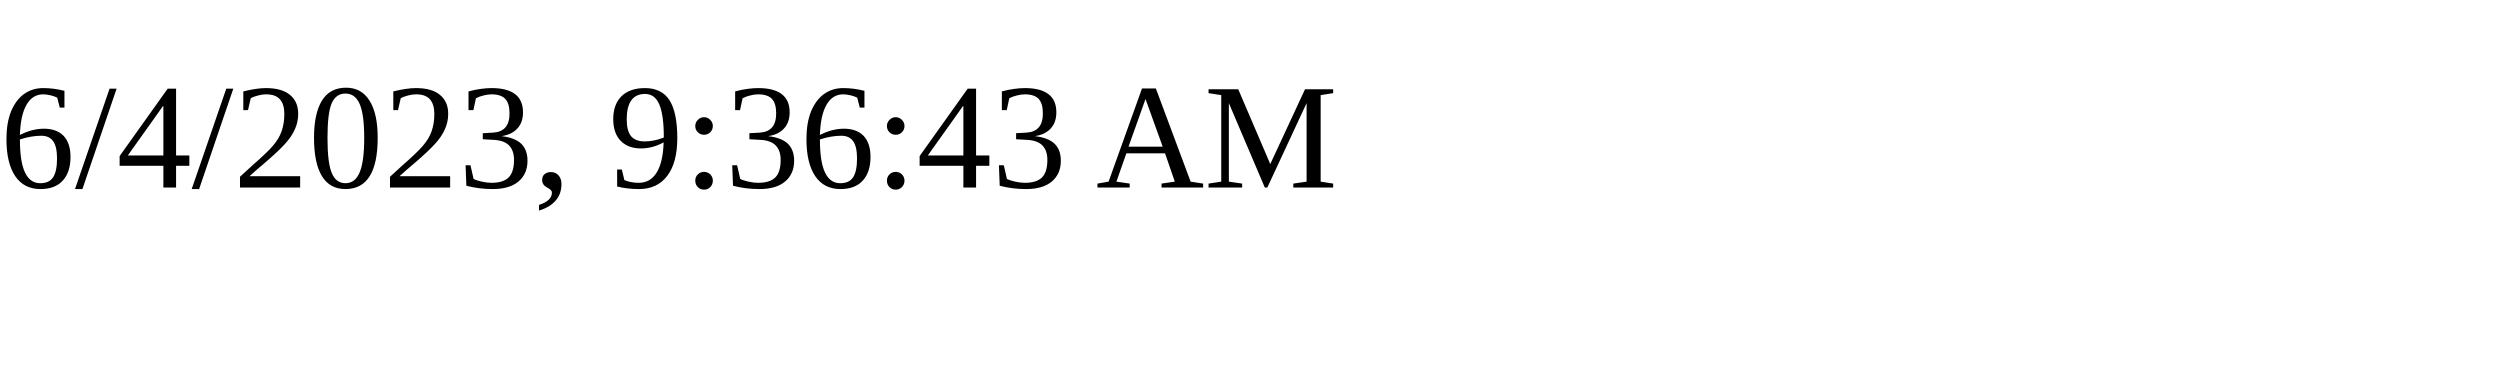
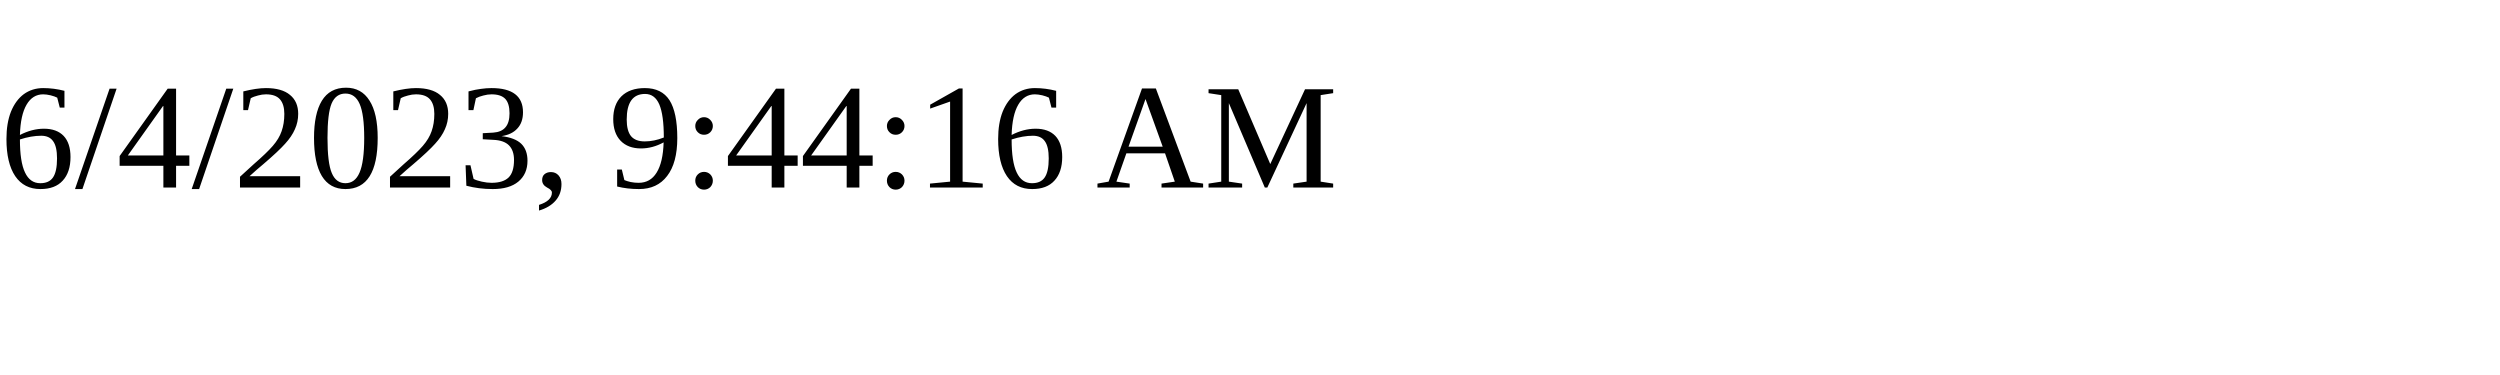
<svg xmlns="http://www.w3.org/2000/svg" height="30" width="200">
-   <text x="0" y="15">6/4/2023, 9:36:43 AM</text>
+   <text x="0" y="15">6/4/2023, 9:44:16 AM</text>
</svg>
